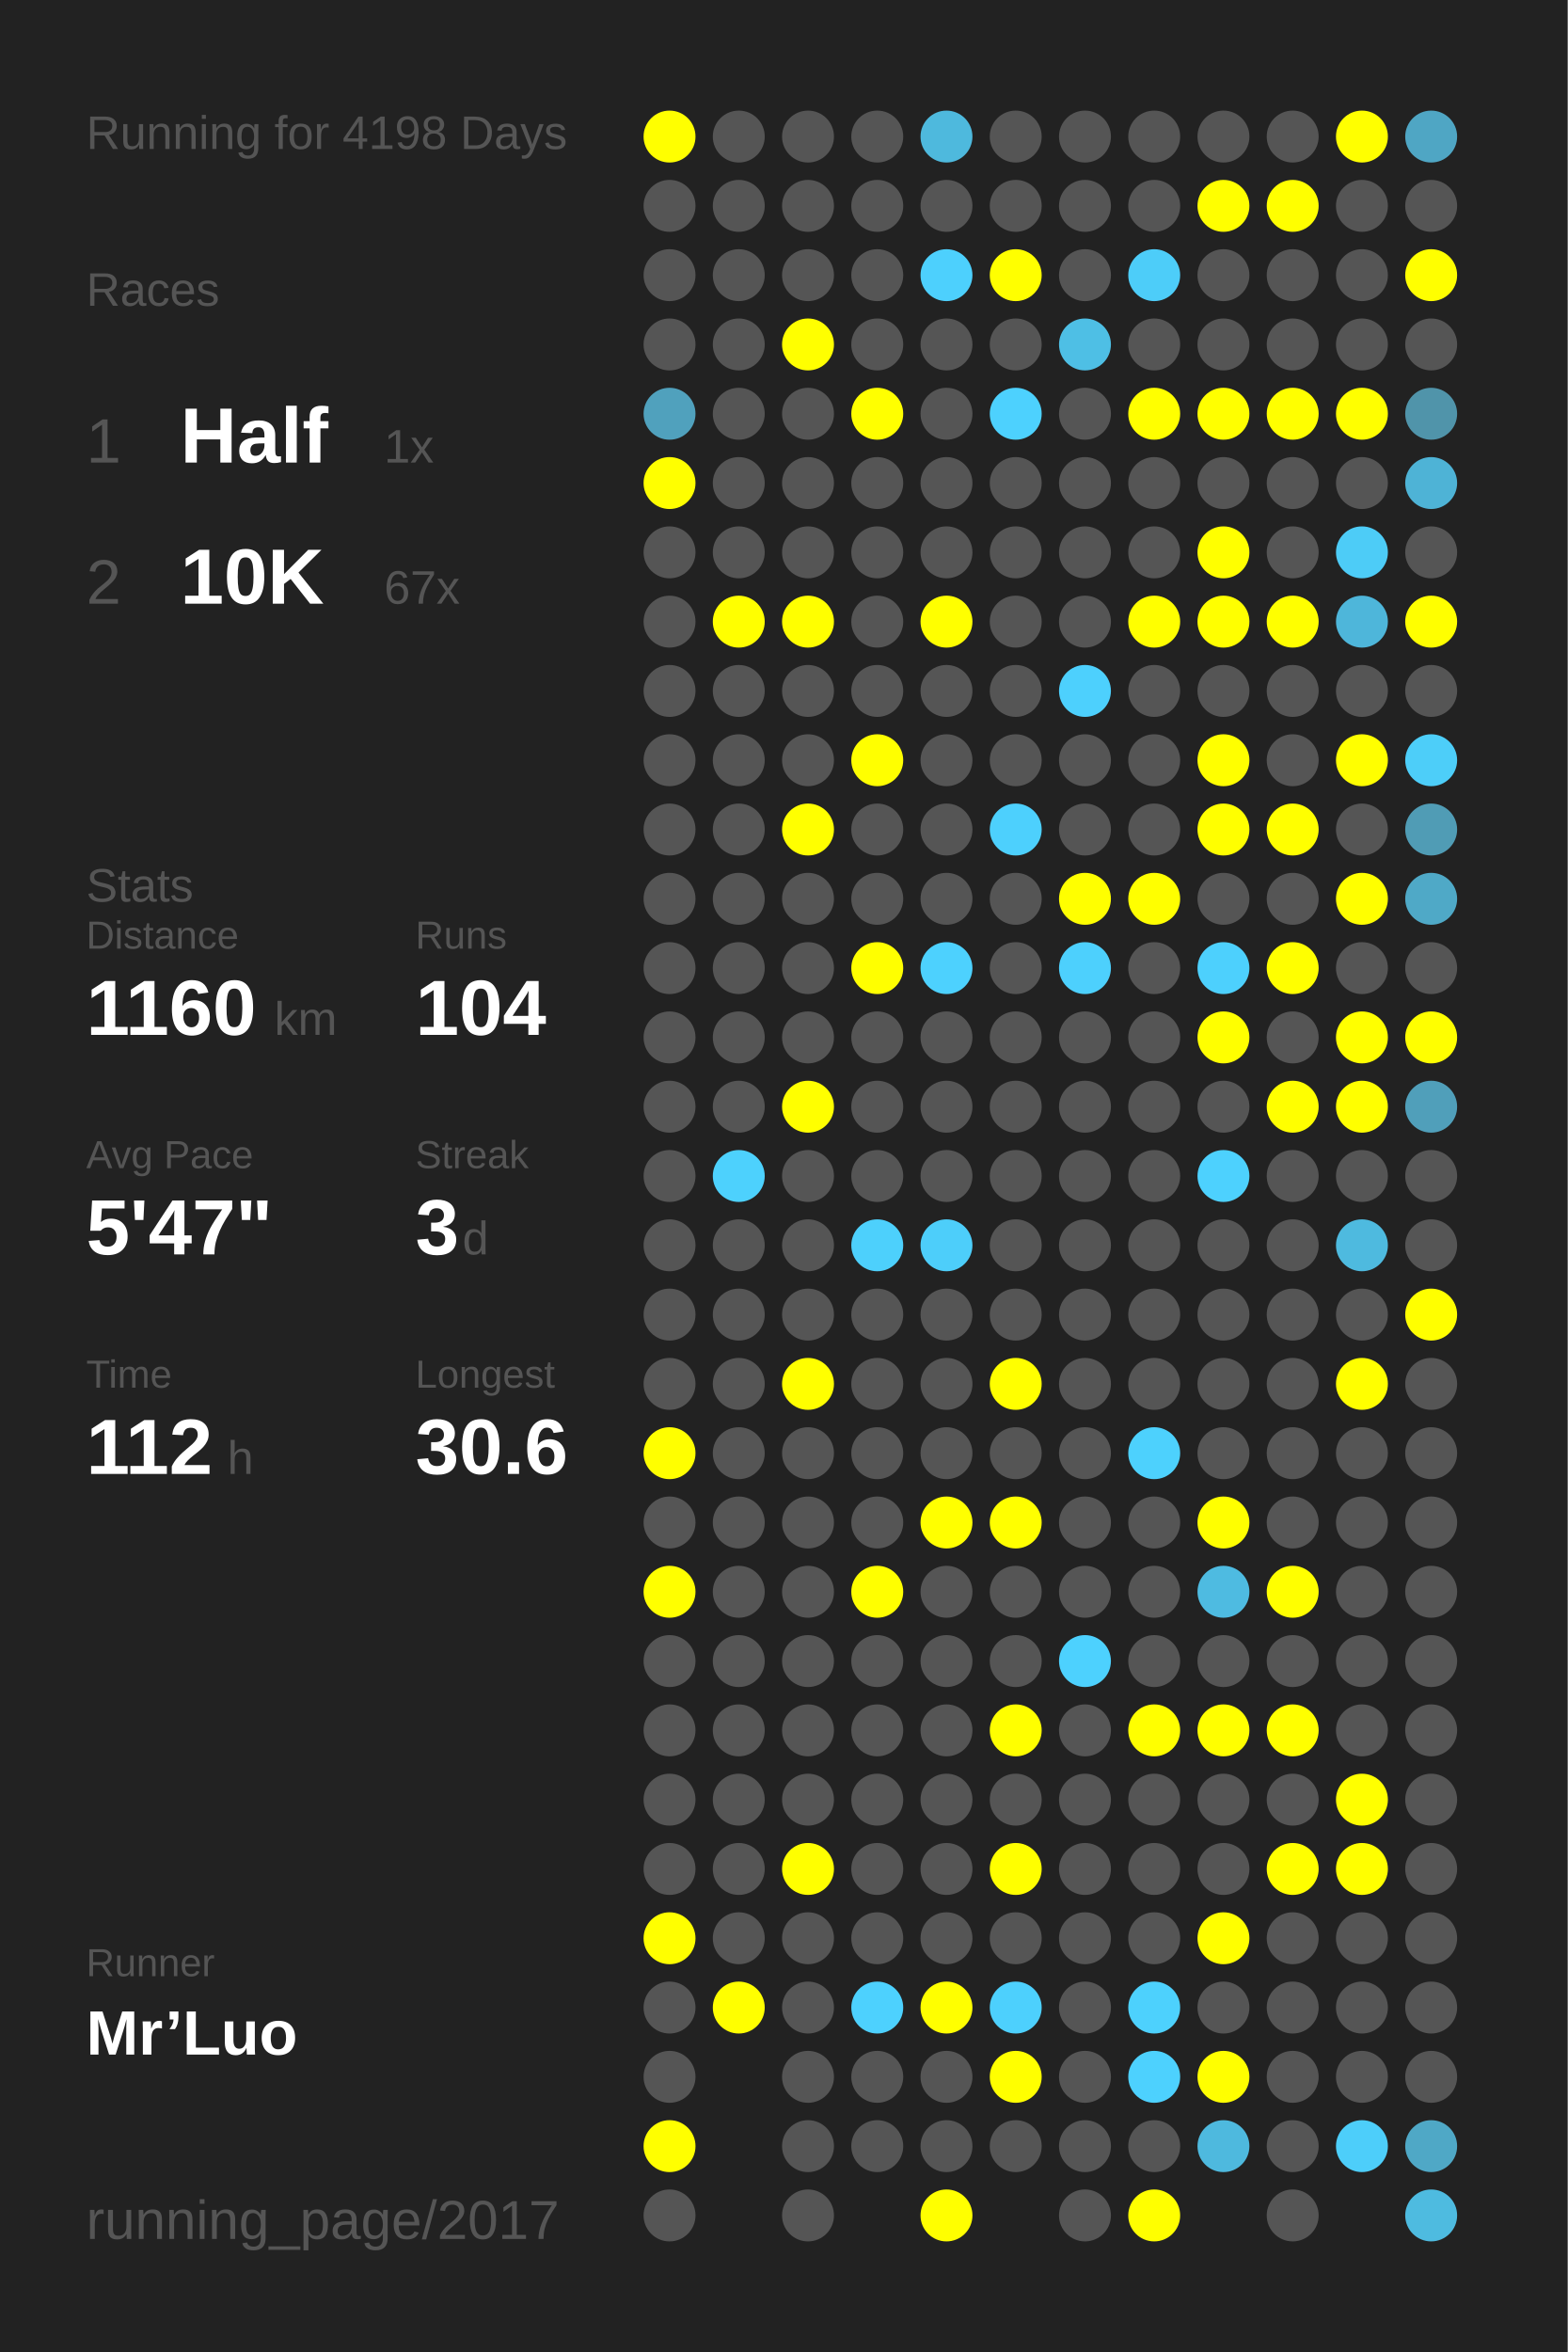
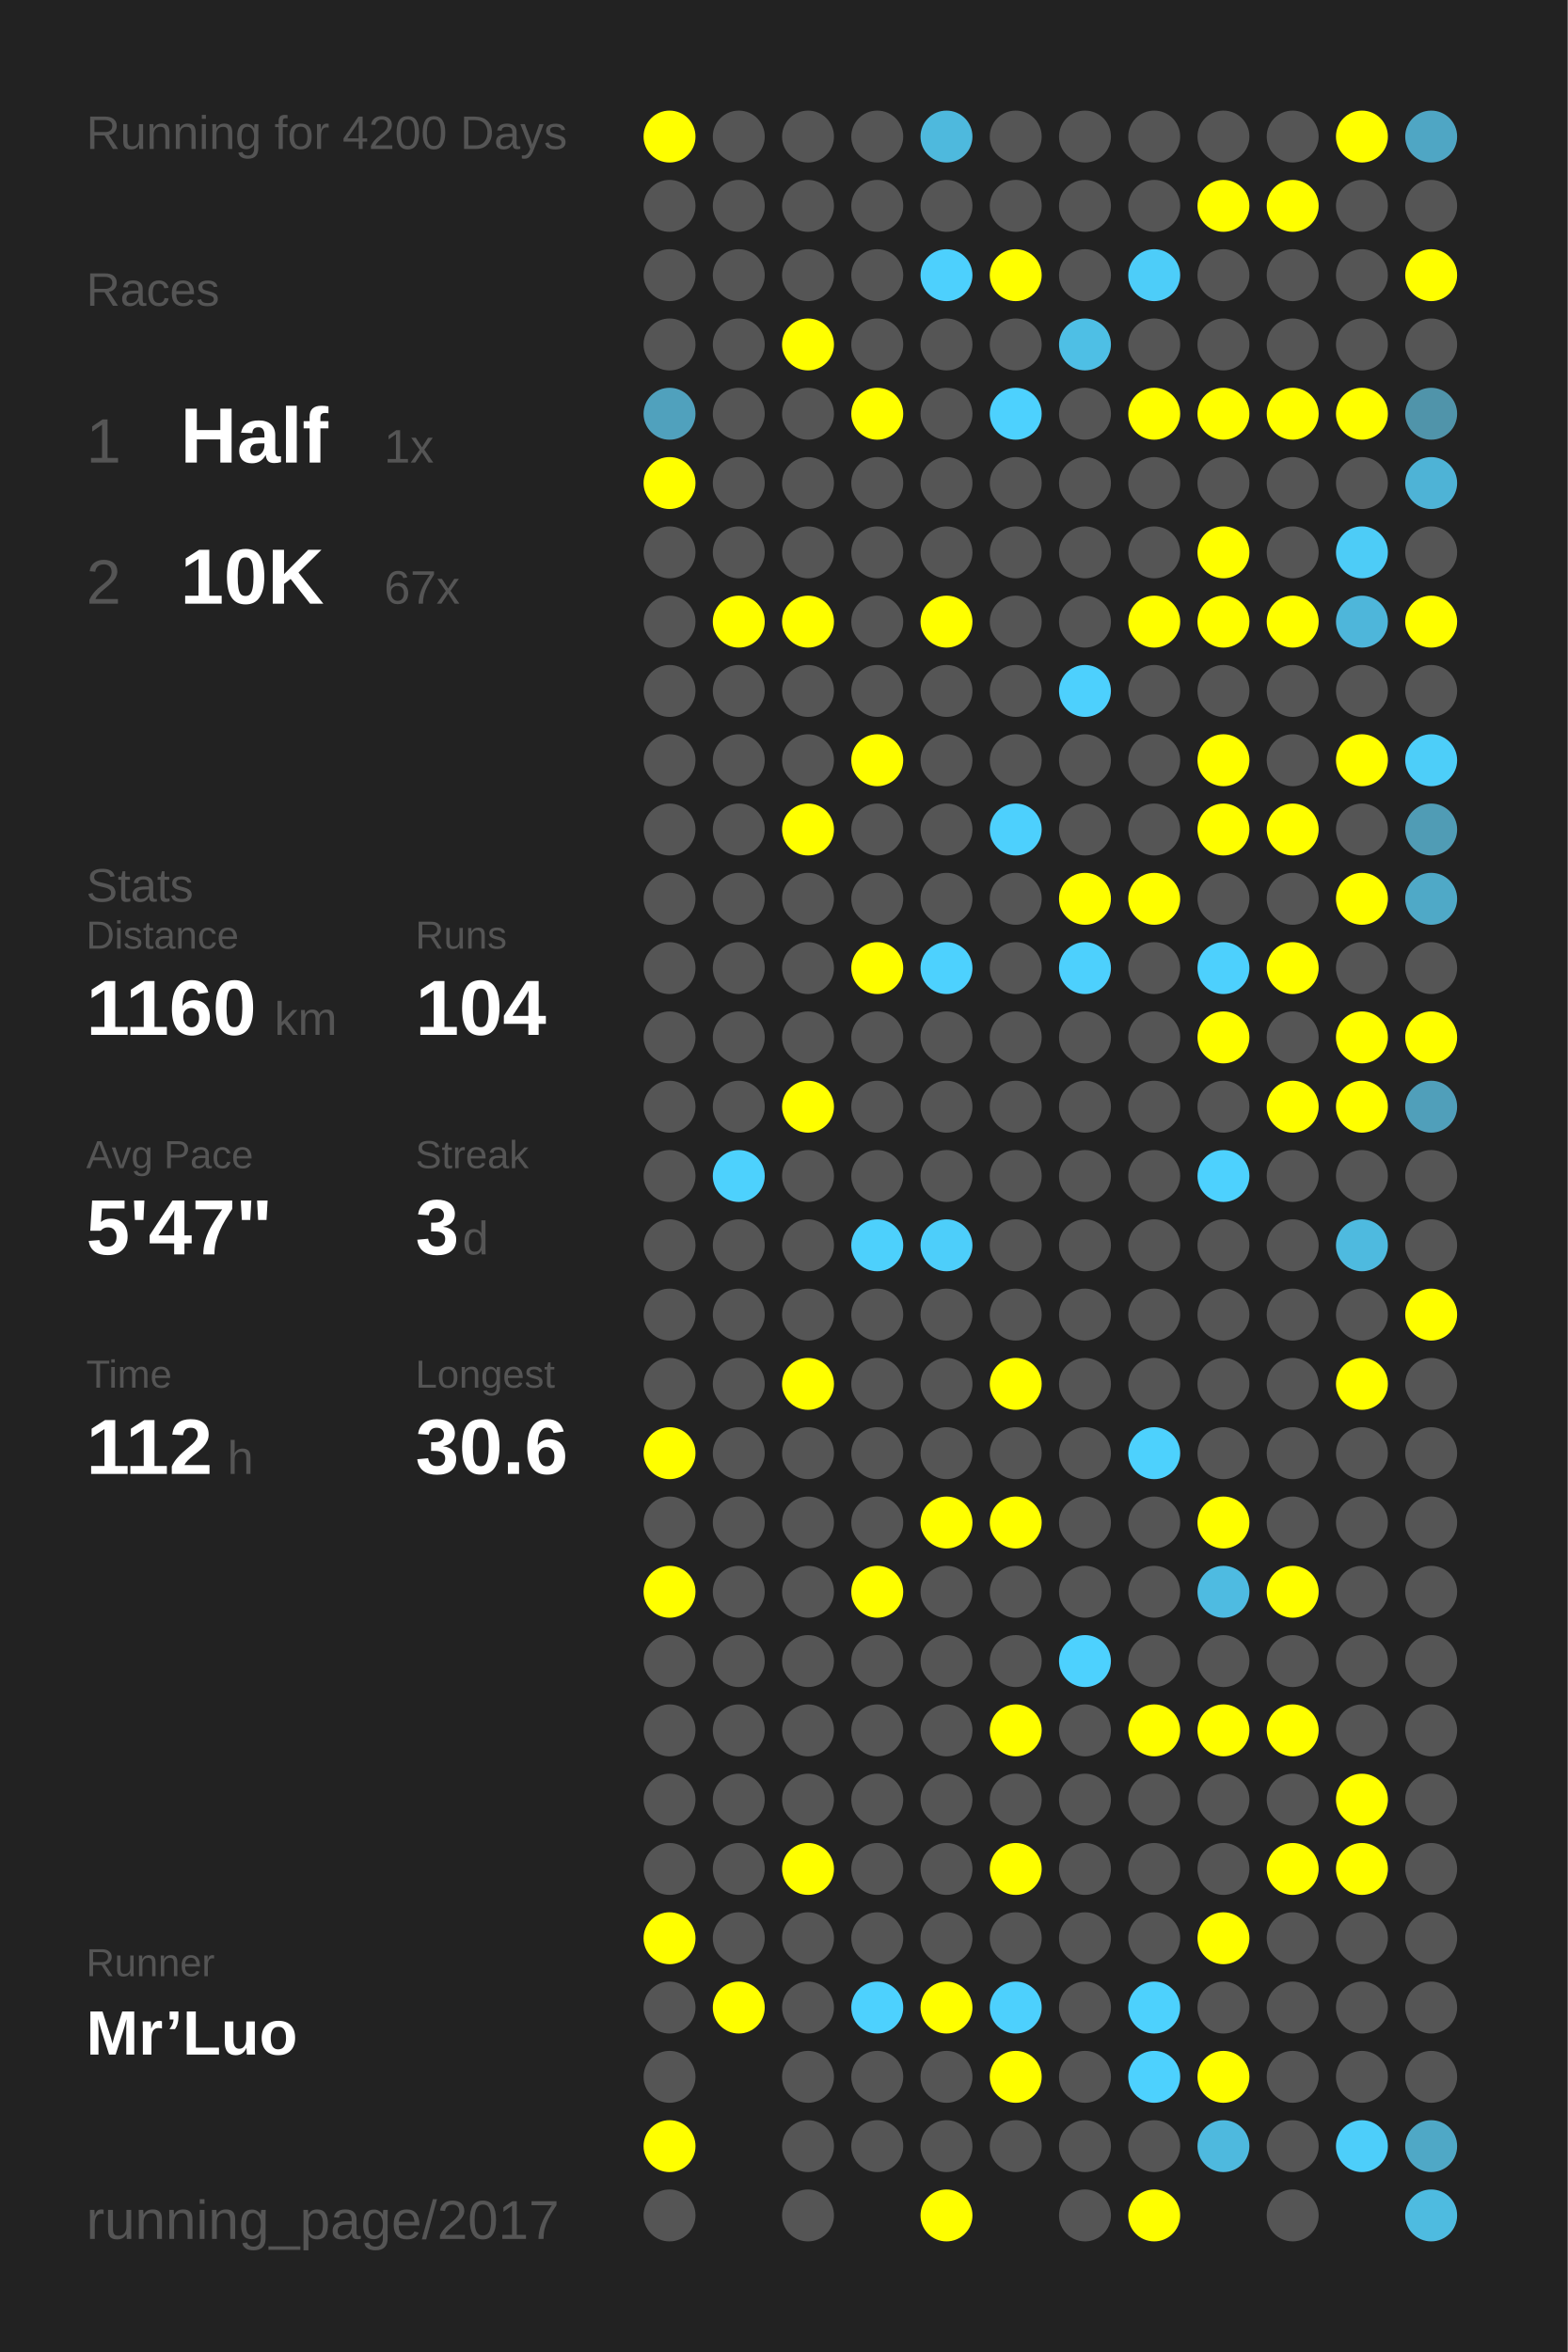
<svg xmlns="http://www.w3.org/2000/svg" baseProfile="full" height="300mm" version="1.1" viewBox="0,0,200,300" width="200mm">
  <defs />
  <rect fill="#222222" height="300" width="200" x="0" y="0" />
-   <text fill="#555555" style="font-size:6px; font-family:Arial;" x="11" y="19">Running for 4198 Days</text>
+   <text fill="#555555" style="font-size:6px; font-family:Arial;" x="11" y="19">Running for 4200 Days</text>
  <text fill="#555555" style="font-size:6px; font-family:Arial;" x="11" y="39">Races</text>
  <text fill="#555555" style="font-size:8px; font-family:Arial;" x="11" y="59">1</text>
  <text fill="#FFFFFF" style="font-size:10px; font-family:Arial; font-weight:bold;" x="23" y="59">Half</text>
  <text fill="#555555" style="font-size:6px; font-family:Arial;" x="49" y="59">1x</text>
  <text fill="#555555" style="font-size:8px; font-family:Arial;" x="11" y="77">2</text>
  <text fill="#FFFFFF" style="font-size:10px; font-family:Arial; font-weight:bold;" x="23" y="77">10K</text>
  <text fill="#555555" style="font-size:6px; font-family:Arial;" x="49" y="77">67x</text>
  <text fill="#555555" style="font-size:6px; font-family:Arial;" x="11" y="115">Stats</text>
  <text fill="#555555" style="font-size:5px; font-family:Arial;" x="11" y="121">Distance</text>
  <text fill="#FFFFFF" style="font-size:10px; font-family:Arial; font-weight:bold;" x="11" y="132">1160</text>
  <text fill="#555555" style="font-size:6px; font-family:Arial;" x="35" y="132">km</text>
  <text fill="#555555" style="font-size:5px; font-family:Arial;" x="53" y="121">Runs</text>
  <text fill="#FFFFFF" style="font-size:10px; font-family:Arial; font-weight:bold;" x="53" y="132">104</text>
  <text fill="#555555" style="font-size:5px; font-family:Arial;" x="11" y="149">Avg Pace</text>
  <text fill="#FFFFFF" style="font-size:10px; font-family:Arial; font-weight:bold;" x="11" y="160">5'47"</text>
  <text fill="#555555" style="font-size:5px; font-family:Arial;" x="53" y="149">Streak</text>
  <text fill="#FFFFFF" style="font-size:10px; font-family:Arial; font-weight:bold;" x="53" y="160">3</text>
  <text fill="#555555" style="font-size:6px; font-family:Arial;" x="59" y="160">d</text>
  <text fill="#555555" style="font-size:5px; font-family:Arial;" x="11" y="177">Time</text>
  <text fill="#FFFFFF" style="font-size:10px; font-family:Arial; font-weight:bold;" x="11" y="188">112</text>
  <text fill="#555555" style="font-size:6px; font-family:Arial;" x="29" y="188">h</text>
  <text fill="#555555" style="font-size:5px; font-family:Arial;" x="53" y="177">Longest</text>
  <text fill="#FFFFFF" style="font-size:10px; font-family:Arial; font-weight:bold;" x="53" y="188">30.6</text>
  <text fill="#555555" style="font-size:5px; font-family:Arial;" x="11" y="252.065">Runner</text>
  <text fill="#FFFFFF" style="font-size:8px; font-family:Arial; font-weight:bold;" x="11" y="262.065">Mr’Luo</text>
  <text fill="#555555" style="font-size:7px; font-family:Arial;" x="11" y="285.581">running_page/2017</text>
  <circle cx="85.417" cy="17.419" fill="#FFFF00" r="3.312" />
  <circle cx="85.417" cy="26.258" fill="#555555" r="3.312" />
  <circle cx="85.417" cy="35.097" fill="#555555" r="3.312" />
  <circle cx="85.417" cy="43.935" fill="#555555" r="3.312" />
  <circle cx="85.417" cy="52.774" fill="#50a1bd" r="3.312" />
  <circle cx="85.417" cy="61.613" fill="#FFFF00" r="3.312" />
  <circle cx="85.417" cy="70.452" fill="#555555" r="3.312" />
  <circle cx="85.417" cy="79.29" fill="#555555" r="3.312" />
  <circle cx="85.417" cy="88.129" fill="#555555" r="3.312" />
  <circle cx="85.417" cy="96.968" fill="#555555" r="3.312" />
  <circle cx="85.417" cy="105.806" fill="#555555" r="3.312" />
  <circle cx="85.417" cy="114.645" fill="#555555" r="3.312" />
  <circle cx="85.417" cy="123.484" fill="#555555" r="3.312" />
  <circle cx="85.417" cy="132.323" fill="#555555" r="3.312" />
  <circle cx="85.417" cy="141.161" fill="#555555" r="3.312" />
  <circle cx="85.417" cy="150" fill="#555555" r="3.312" />
  <circle cx="85.417" cy="158.839" fill="#555555" r="3.312" />
  <circle cx="85.417" cy="167.677" fill="#555555" r="3.312" />
  <circle cx="85.417" cy="176.516" fill="#555555" r="3.312" />
  <circle cx="85.417" cy="185.355" fill="#FFFF00" r="3.312" />
  <circle cx="85.417" cy="194.194" fill="#555555" r="3.312" />
  <circle cx="85.417" cy="203.032" fill="#FFFF00" r="3.312" />
  <circle cx="85.417" cy="211.871" fill="#555555" r="3.312" />
  <circle cx="85.417" cy="220.71" fill="#555555" r="3.312" />
  <circle cx="85.417" cy="229.548" fill="#555555" r="3.312" />
  <circle cx="85.417" cy="238.387" fill="#555555" r="3.312" />
  <circle cx="85.417" cy="247.226" fill="#FFFF00" r="3.312" />
  <circle cx="85.417" cy="256.065" fill="#555555" r="3.312" />
  <circle cx="85.417" cy="264.903" fill="#555555" r="3.312" />
  <circle cx="85.417" cy="273.742" fill="#FFFF00" r="3.312" />
  <circle cx="85.417" cy="282.581" fill="#555555" r="3.312" />
  <circle cx="94.25" cy="17.419" fill="#555555" r="3.312" />
  <circle cx="94.25" cy="26.258" fill="#555555" r="3.312" />
  <circle cx="94.25" cy="35.097" fill="#555555" r="3.312" />
  <circle cx="94.25" cy="43.935" fill="#555555" r="3.312" />
  <circle cx="94.25" cy="52.774" fill="#555555" r="3.312" />
  <circle cx="94.25" cy="61.613" fill="#555555" r="3.312" />
  <circle cx="94.25" cy="70.452" fill="#555555" r="3.312" />
  <circle cx="94.25" cy="79.29" fill="#FFFF00" r="3.312" />
  <circle cx="94.25" cy="88.129" fill="#555555" r="3.312" />
  <circle cx="94.25" cy="96.968" fill="#555555" r="3.312" />
  <circle cx="94.25" cy="105.806" fill="#555555" r="3.312" />
  <circle cx="94.25" cy="114.645" fill="#555555" r="3.312" />
  <circle cx="94.25" cy="123.484" fill="#555555" r="3.312" />
  <circle cx="94.25" cy="132.323" fill="#555555" r="3.312" />
  <circle cx="94.25" cy="141.161" fill="#555555" r="3.312" />
  <circle cx="94.25" cy="150" fill="#4dd1fd" r="3.312" />
  <circle cx="94.25" cy="158.839" fill="#555555" r="3.312" />
  <circle cx="94.25" cy="167.677" fill="#555555" r="3.312" />
  <circle cx="94.25" cy="176.516" fill="#555555" r="3.312" />
  <circle cx="94.25" cy="185.355" fill="#555555" r="3.312" />
  <circle cx="94.25" cy="194.194" fill="#555555" r="3.312" />
  <circle cx="94.25" cy="203.032" fill="#555555" r="3.312" />
  <circle cx="94.25" cy="211.871" fill="#555555" r="3.312" />
  <circle cx="94.25" cy="220.71" fill="#555555" r="3.312" />
  <circle cx="94.25" cy="229.548" fill="#555555" r="3.312" />
  <circle cx="94.25" cy="238.387" fill="#555555" r="3.312" />
  <circle cx="94.25" cy="247.226" fill="#555555" r="3.312" />
  <circle cx="94.25" cy="256.065" fill="#FFFF00" r="3.312" />
  <circle cx="103.083" cy="17.419" fill="#555555" r="3.312" />
  <circle cx="103.083" cy="26.258" fill="#555555" r="3.312" />
  <circle cx="103.083" cy="35.097" fill="#555555" r="3.312" />
  <circle cx="103.083" cy="43.935" fill="#FFFF00" r="3.312" />
  <circle cx="103.083" cy="52.774" fill="#555555" r="3.312" />
  <circle cx="103.083" cy="61.613" fill="#555555" r="3.312" />
  <circle cx="103.083" cy="70.452" fill="#555555" r="3.312" />
  <circle cx="103.083" cy="79.29" fill="#FFFF00" r="3.312" />
  <circle cx="103.083" cy="88.129" fill="#555555" r="3.312" />
  <circle cx="103.083" cy="96.968" fill="#555555" r="3.312" />
  <circle cx="103.083" cy="105.806" fill="#FFFF00" r="3.312" />
  <circle cx="103.083" cy="114.645" fill="#555555" r="3.312" />
  <circle cx="103.083" cy="123.484" fill="#555555" r="3.312" />
  <circle cx="103.083" cy="132.323" fill="#555555" r="3.312" />
  <circle cx="103.083" cy="141.161" fill="#FFFF00" r="3.312" />
  <circle cx="103.083" cy="150" fill="#555555" r="3.312" />
  <circle cx="103.083" cy="158.839" fill="#555555" r="3.312" />
  <circle cx="103.083" cy="167.677" fill="#555555" r="3.312" />
  <circle cx="103.083" cy="176.516" fill="#FFFF00" r="3.312" />
  <circle cx="103.083" cy="185.355" fill="#555555" r="3.312" />
  <circle cx="103.083" cy="194.194" fill="#555555" r="3.312" />
  <circle cx="103.083" cy="203.032" fill="#555555" r="3.312" />
  <circle cx="103.083" cy="211.871" fill="#555555" r="3.312" />
  <circle cx="103.083" cy="220.71" fill="#555555" r="3.312" />
  <circle cx="103.083" cy="229.548" fill="#555555" r="3.312" />
  <circle cx="103.083" cy="238.387" fill="#FFFF00" r="3.312" />
  <circle cx="103.083" cy="247.226" fill="#555555" r="3.312" />
  <circle cx="103.083" cy="256.065" fill="#555555" r="3.312" />
  <circle cx="103.083" cy="264.903" fill="#555555" r="3.312" />
  <circle cx="103.083" cy="273.742" fill="#555555" r="3.312" />
  <circle cx="103.083" cy="282.581" fill="#555555" r="3.312" />
  <circle cx="111.917" cy="17.419" fill="#555555" r="3.312" />
  <circle cx="111.917" cy="26.258" fill="#555555" r="3.312" />
  <circle cx="111.917" cy="35.097" fill="#555555" r="3.312" />
  <circle cx="111.917" cy="43.935" fill="#555555" r="3.312" />
  <circle cx="111.917" cy="52.774" fill="#FFFF00" r="3.312" />
  <circle cx="111.917" cy="61.613" fill="#555555" r="3.312" />
  <circle cx="111.917" cy="70.452" fill="#555555" r="3.312" />
  <circle cx="111.917" cy="79.29" fill="#555555" r="3.312" />
  <circle cx="111.917" cy="88.129" fill="#555555" r="3.312" />
  <circle cx="111.917" cy="96.968" fill="#FFFF00" r="3.312" />
  <circle cx="111.917" cy="105.806" fill="#555555" r="3.312" />
  <circle cx="111.917" cy="114.645" fill="#555555" r="3.312" />
  <circle cx="111.917" cy="123.484" fill="#FFFF00" r="3.312" />
  <circle cx="111.917" cy="132.323" fill="#555555" r="3.312" />
  <circle cx="111.917" cy="141.161" fill="#555555" r="3.312" />
  <circle cx="111.917" cy="150" fill="#555555" r="3.312" />
  <circle cx="111.917" cy="158.839" fill="#4dd0fc" r="3.312" />
  <circle cx="111.917" cy="167.677" fill="#555555" r="3.312" />
  <circle cx="111.917" cy="176.516" fill="#555555" r="3.312" />
  <circle cx="111.917" cy="185.355" fill="#555555" r="3.312" />
  <circle cx="111.917" cy="194.194" fill="#555555" r="3.312" />
  <circle cx="111.917" cy="203.032" fill="#FFFF00" r="3.312" />
  <circle cx="111.917" cy="211.871" fill="#555555" r="3.312" />
  <circle cx="111.917" cy="220.71" fill="#555555" r="3.312" />
  <circle cx="111.917" cy="229.548" fill="#555555" r="3.312" />
  <circle cx="111.917" cy="238.387" fill="#555555" r="3.312" />
  <circle cx="111.917" cy="247.226" fill="#555555" r="3.312" />
  <circle cx="111.917" cy="256.065" fill="#4dd1fe" r="3.312" />
  <circle cx="111.917" cy="264.903" fill="#555555" r="3.312" />
  <circle cx="111.917" cy="273.742" fill="#555555" r="3.312" />
  <circle cx="120.75" cy="17.419" fill="#4eb9dd" r="3.312" />
  <circle cx="120.75" cy="26.258" fill="#555555" r="3.312" />
  <circle cx="120.75" cy="35.097" fill="#4dd0fd" r="3.312" />
  <circle cx="120.75" cy="43.935" fill="#555555" r="3.312" />
  <circle cx="120.75" cy="52.774" fill="#555555" r="3.312" />
  <circle cx="120.75" cy="61.613" fill="#555555" r="3.312" />
  <circle cx="120.75" cy="70.452" fill="#555555" r="3.312" />
  <circle cx="120.75" cy="79.29" fill="#FFFF00" r="3.312" />
  <circle cx="120.75" cy="88.129" fill="#555555" r="3.312" />
  <circle cx="120.75" cy="96.968" fill="#555555" r="3.312" />
  <circle cx="120.75" cy="105.806" fill="#555555" r="3.312" />
  <circle cx="120.75" cy="114.645" fill="#555555" r="3.312" />
  <circle cx="120.75" cy="123.484" fill="#4dd1fe" r="3.312" />
  <circle cx="120.75" cy="132.323" fill="#555555" r="3.312" />
  <circle cx="120.75" cy="141.161" fill="#555555" r="3.312" />
  <circle cx="120.75" cy="150" fill="#555555" r="3.312" />
  <circle cx="120.75" cy="158.839" fill="#4dcefa" r="3.312" />
  <circle cx="120.75" cy="167.677" fill="#555555" r="3.312" />
  <circle cx="120.75" cy="176.516" fill="#555555" r="3.312" />
  <circle cx="120.75" cy="185.355" fill="#555555" r="3.312" />
  <circle cx="120.75" cy="194.194" fill="#FFFF00" r="3.312" />
  <circle cx="120.75" cy="203.032" fill="#555555" r="3.312" />
  <circle cx="120.75" cy="211.871" fill="#555555" r="3.312" />
  <circle cx="120.75" cy="220.71" fill="#555555" r="3.312" />
  <circle cx="120.75" cy="229.548" fill="#555555" r="3.312" />
  <circle cx="120.75" cy="238.387" fill="#555555" r="3.312" />
  <circle cx="120.75" cy="247.226" fill="#555555" r="3.312" />
  <circle cx="120.75" cy="256.065" fill="#FFFF00" r="3.312" />
  <circle cx="120.75" cy="264.903" fill="#555555" r="3.312" />
  <circle cx="120.75" cy="273.742" fill="#555555" r="3.312" />
  <circle cx="120.75" cy="282.581" fill="#FFFF00" r="3.312" />
  <circle cx="129.583" cy="17.419" fill="#555555" r="3.312" />
  <circle cx="129.583" cy="26.258" fill="#555555" r="3.312" />
  <circle cx="129.583" cy="35.097" fill="#FFFF00" r="3.312" />
  <circle cx="129.583" cy="43.935" fill="#555555" r="3.312" />
  <circle cx="129.583" cy="52.774" fill="#4dd1fe" r="3.312" />
  <circle cx="129.583" cy="61.613" fill="#555555" r="3.312" />
  <circle cx="129.583" cy="70.452" fill="#555555" r="3.312" />
  <circle cx="129.583" cy="79.29" fill="#555555" r="3.312" />
  <circle cx="129.583" cy="88.129" fill="#555555" r="3.312" />
  <circle cx="129.583" cy="96.968" fill="#555555" r="3.312" />
  <circle cx="129.583" cy="105.806" fill="#4dd0fd" r="3.312" />
  <circle cx="129.583" cy="114.645" fill="#555555" r="3.312" />
  <circle cx="129.583" cy="123.484" fill="#555555" r="3.312" />
  <circle cx="129.583" cy="132.323" fill="#555555" r="3.312" />
  <circle cx="129.583" cy="141.161" fill="#555555" r="3.312" />
  <circle cx="129.583" cy="150" fill="#555555" r="3.312" />
  <circle cx="129.583" cy="158.839" fill="#555555" r="3.312" />
  <circle cx="129.583" cy="167.677" fill="#555555" r="3.312" />
  <circle cx="129.583" cy="176.516" fill="#FFFF00" r="3.312" />
  <circle cx="129.583" cy="185.355" fill="#555555" r="3.312" />
  <circle cx="129.583" cy="194.194" fill="#FFFF00" r="3.312" />
  <circle cx="129.583" cy="203.032" fill="#555555" r="3.312" />
  <circle cx="129.583" cy="211.871" fill="#555555" r="3.312" />
  <circle cx="129.583" cy="220.71" fill="#FFFF00" r="3.312" />
  <circle cx="129.583" cy="229.548" fill="#555555" r="3.312" />
  <circle cx="129.583" cy="238.387" fill="#FFFF00" r="3.312" />
  <circle cx="129.583" cy="247.226" fill="#555555" r="3.312" />
  <circle cx="129.583" cy="256.065" fill="#4dd0fd" r="3.312" />
  <circle cx="129.583" cy="264.903" fill="#FFFF00" r="3.312" />
  <circle cx="129.583" cy="273.742" fill="#555555" r="3.312" />
  <circle cx="138.417" cy="17.419" fill="#555555" r="3.312" />
  <circle cx="138.417" cy="26.258" fill="#555555" r="3.312" />
  <circle cx="138.417" cy="35.097" fill="#555555" r="3.312" />
  <circle cx="138.417" cy="43.935" fill="#4ebfe5" r="3.312" />
  <circle cx="138.417" cy="52.774" fill="#555555" r="3.312" />
  <circle cx="138.417" cy="61.613" fill="#555555" r="3.312" />
  <circle cx="138.417" cy="70.452" fill="#555555" r="3.312" />
  <circle cx="138.417" cy="79.29" fill="#555555" r="3.312" />
  <circle cx="138.417" cy="88.129" fill="#4dd0fd" r="3.312" />
  <circle cx="138.417" cy="96.968" fill="#555555" r="3.312" />
  <circle cx="138.417" cy="105.806" fill="#555555" r="3.312" />
  <circle cx="138.417" cy="114.645" fill="#FFFF00" r="3.312" />
  <circle cx="138.417" cy="123.484" fill="#4dd0fd" r="3.312" />
  <circle cx="138.417" cy="132.323" fill="#555555" r="3.312" />
  <circle cx="138.417" cy="141.161" fill="#555555" r="3.312" />
  <circle cx="138.417" cy="150" fill="#555555" r="3.312" />
  <circle cx="138.417" cy="158.839" fill="#555555" r="3.312" />
  <circle cx="138.417" cy="167.677" fill="#555555" r="3.312" />
  <circle cx="138.417" cy="176.516" fill="#555555" r="3.312" />
  <circle cx="138.417" cy="185.355" fill="#555555" r="3.312" />
  <circle cx="138.417" cy="194.194" fill="#555555" r="3.312" />
  <circle cx="138.417" cy="203.032" fill="#555555" r="3.312" />
  <circle cx="138.417" cy="211.871" fill="#4dd1fe" r="3.312" />
  <circle cx="138.417" cy="220.71" fill="#555555" r="3.312" />
  <circle cx="138.417" cy="229.548" fill="#555555" r="3.312" />
  <circle cx="138.417" cy="238.387" fill="#555555" r="3.312" />
  <circle cx="138.417" cy="247.226" fill="#555555" r="3.312" />
  <circle cx="138.417" cy="256.065" fill="#555555" r="3.312" />
  <circle cx="138.417" cy="264.903" fill="#555555" r="3.312" />
  <circle cx="138.417" cy="273.742" fill="#555555" r="3.312" />
  <circle cx="138.417" cy="282.581" fill="#555555" r="3.312" />
  <circle cx="147.25" cy="17.419" fill="#555555" r="3.312" />
  <circle cx="147.25" cy="26.258" fill="#555555" r="3.312" />
  <circle cx="147.25" cy="35.097" fill="#4dcdf9" r="3.312" />
  <circle cx="147.25" cy="43.935" fill="#555555" r="3.312" />
  <circle cx="147.25" cy="52.774" fill="#FFFF00" r="3.312" />
  <circle cx="147.25" cy="61.613" fill="#555555" r="3.312" />
  <circle cx="147.25" cy="70.452" fill="#555555" r="3.312" />
  <circle cx="147.25" cy="79.29" fill="#FFFF00" r="3.312" />
  <circle cx="147.25" cy="88.129" fill="#555555" r="3.312" />
  <circle cx="147.25" cy="96.968" fill="#555555" r="3.312" />
  <circle cx="147.25" cy="105.806" fill="#555555" r="3.312" />
  <circle cx="147.25" cy="114.645" fill="#FFFF00" r="3.312" />
  <circle cx="147.25" cy="123.484" fill="#555555" r="3.312" />
  <circle cx="147.25" cy="132.323" fill="#555555" r="3.312" />
  <circle cx="147.25" cy="141.161" fill="#555555" r="3.312" />
  <circle cx="147.25" cy="150" fill="#555555" r="3.312" />
  <circle cx="147.25" cy="158.839" fill="#555555" r="3.312" />
  <circle cx="147.25" cy="167.677" fill="#555555" r="3.312" />
  <circle cx="147.25" cy="176.516" fill="#555555" r="3.312" />
  <circle cx="147.25" cy="185.355" fill="#4dd1fd" r="3.312" />
  <circle cx="147.25" cy="194.194" fill="#555555" r="3.312" />
  <circle cx="147.25" cy="203.032" fill="#555555" r="3.312" />
  <circle cx="147.25" cy="211.871" fill="#555555" r="3.312" />
  <circle cx="147.25" cy="220.71" fill="#FFFF00" r="3.312" />
  <circle cx="147.25" cy="229.548" fill="#555555" r="3.312" />
  <circle cx="147.25" cy="238.387" fill="#555555" r="3.312" />
  <circle cx="147.25" cy="247.226" fill="#555555" r="3.312" />
  <circle cx="147.25" cy="256.065" fill="#4dd1fd" r="3.312" />
  <circle cx="147.25" cy="264.903" fill="#4dd1fe" r="3.312" />
  <circle cx="147.25" cy="273.742" fill="#555555" r="3.312" />
  <circle cx="147.25" cy="282.581" fill="#FFFF00" r="3.312" />
  <circle cx="156.083" cy="17.419" fill="#555555" r="3.312" />
  <circle cx="156.083" cy="26.258" fill="#FFFF00" r="3.312" />
  <circle cx="156.083" cy="35.097" fill="#555555" r="3.312" />
  <circle cx="156.083" cy="43.935" fill="#555555" r="3.312" />
  <circle cx="156.083" cy="52.774" fill="#FFFF00" r="3.312" />
  <circle cx="156.083" cy="61.613" fill="#555555" r="3.312" />
  <circle cx="156.083" cy="70.452" fill="#FFFF00" r="3.312" />
  <circle cx="156.083" cy="79.29" fill="#FFFF00" r="3.312" />
  <circle cx="156.083" cy="88.129" fill="#555555" r="3.312" />
  <circle cx="156.083" cy="96.968" fill="#FFFF00" r="3.312" />
  <circle cx="156.083" cy="105.806" fill="#FFFF00" r="3.312" />
  <circle cx="156.083" cy="114.645" fill="#555555" r="3.312" />
  <circle cx="156.083" cy="123.484" fill="#4dd0fd" r="3.312" />
  <circle cx="156.083" cy="132.323" fill="#FFFF00" r="3.312" />
  <circle cx="156.083" cy="141.161" fill="#555555" r="3.312" />
  <circle cx="156.083" cy="150" fill="#4dd1fe" r="3.312" />
  <circle cx="156.083" cy="158.839" fill="#555555" r="3.312" />
  <circle cx="156.083" cy="167.677" fill="#555555" r="3.312" />
  <circle cx="156.083" cy="176.516" fill="#555555" r="3.312" />
  <circle cx="156.083" cy="185.355" fill="#555555" r="3.312" />
  <circle cx="156.083" cy="194.194" fill="#FFFF00" r="3.312" />
  <circle cx="156.083" cy="203.032" fill="#4ebbe1" r="3.312" />
  <circle cx="156.083" cy="211.871" fill="#555555" r="3.312" />
  <circle cx="156.083" cy="220.71" fill="#FFFF00" r="3.312" />
  <circle cx="156.083" cy="229.548" fill="#555555" r="3.312" />
  <circle cx="156.083" cy="238.387" fill="#555555" r="3.312" />
  <circle cx="156.083" cy="247.226" fill="#FFFF00" r="3.312" />
  <circle cx="156.083" cy="256.065" fill="#555555" r="3.312" />
  <circle cx="156.083" cy="264.903" fill="#FFFF00" r="3.312" />
  <circle cx="156.083" cy="273.742" fill="#4eb9de" r="3.312" />
  <circle cx="164.917" cy="17.419" fill="#555555" r="3.312" />
  <circle cx="164.917" cy="26.258" fill="#FFFF00" r="3.312" />
  <circle cx="164.917" cy="35.097" fill="#555555" r="3.312" />
  <circle cx="164.917" cy="43.935" fill="#555555" r="3.312" />
  <circle cx="164.917" cy="52.774" fill="#FFFF00" r="3.312" />
  <circle cx="164.917" cy="61.613" fill="#555555" r="3.312" />
  <circle cx="164.917" cy="70.452" fill="#555555" r="3.312" />
  <circle cx="164.917" cy="79.29" fill="#FFFF00" r="3.312" />
  <circle cx="164.917" cy="88.129" fill="#555555" r="3.312" />
  <circle cx="164.917" cy="96.968" fill="#555555" r="3.312" />
  <circle cx="164.917" cy="105.806" fill="#FFFF00" r="3.312" />
  <circle cx="164.917" cy="114.645" fill="#555555" r="3.312" />
  <circle cx="164.917" cy="123.484" fill="#FFFF00" r="3.312" />
  <circle cx="164.917" cy="132.323" fill="#555555" r="3.312" />
  <circle cx="164.917" cy="141.161" fill="#FFFF00" r="3.312" />
  <circle cx="164.917" cy="150" fill="#555555" r="3.312" />
  <circle cx="164.917" cy="158.839" fill="#555555" r="3.312" />
  <circle cx="164.917" cy="167.677" fill="#555555" r="3.312" />
  <circle cx="164.917" cy="176.516" fill="#555555" r="3.312" />
  <circle cx="164.917" cy="185.355" fill="#555555" r="3.312" />
  <circle cx="164.917" cy="194.194" fill="#555555" r="3.312" />
  <circle cx="164.917" cy="203.032" fill="#FFFF00" r="3.312" />
  <circle cx="164.917" cy="211.871" fill="#555555" r="3.312" />
  <circle cx="164.917" cy="220.71" fill="#FFFF00" r="3.312" />
  <circle cx="164.917" cy="229.548" fill="#555555" r="3.312" />
  <circle cx="164.917" cy="238.387" fill="#FFFF00" r="3.312" />
  <circle cx="164.917" cy="247.226" fill="#555555" r="3.312" />
  <circle cx="164.917" cy="256.065" fill="#555555" r="3.312" />
  <circle cx="164.917" cy="264.903" fill="#555555" r="3.312" />
  <circle cx="164.917" cy="273.742" fill="#555555" r="3.312" />
  <circle cx="164.917" cy="282.581" fill="#555555" r="3.312" />
  <circle cx="173.75" cy="17.419" fill="#FFFF00" r="3.312" />
  <circle cx="173.75" cy="26.258" fill="#555555" r="3.312" />
  <circle cx="173.75" cy="35.097" fill="#555555" r="3.312" />
  <circle cx="173.75" cy="43.935" fill="#555555" r="3.312" />
  <circle cx="173.75" cy="52.774" fill="#FFFF00" r="3.312" />
  <circle cx="173.75" cy="61.613" fill="#555555" r="3.312" />
  <circle cx="173.75" cy="70.452" fill="#4dccf7" r="3.312" />
  <circle cx="173.75" cy="79.29" fill="#4eb6da" r="3.312" />
  <circle cx="173.75" cy="88.129" fill="#555555" r="3.312" />
  <circle cx="173.75" cy="96.968" fill="#FFFF00" r="3.312" />
  <circle cx="173.75" cy="105.806" fill="#555555" r="3.312" />
  <circle cx="173.75" cy="114.645" fill="#FFFF00" r="3.312" />
  <circle cx="173.75" cy="123.484" fill="#555555" r="3.312" />
  <circle cx="173.75" cy="132.323" fill="#FFFF00" r="3.312" />
  <circle cx="173.75" cy="141.161" fill="#FFFF00" r="3.312" />
  <circle cx="173.75" cy="150" fill="#555555" r="3.312" />
  <circle cx="173.75" cy="158.839" fill="#4ebadf" r="3.312" />
  <circle cx="173.75" cy="167.677" fill="#555555" r="3.312" />
  <circle cx="173.75" cy="176.516" fill="#FFFF00" r="3.312" />
  <circle cx="173.75" cy="185.355" fill="#555555" r="3.312" />
  <circle cx="173.75" cy="194.194" fill="#555555" r="3.312" />
  <circle cx="173.75" cy="203.032" fill="#555555" r="3.312" />
  <circle cx="173.75" cy="211.871" fill="#555555" r="3.312" />
  <circle cx="173.75" cy="220.71" fill="#555555" r="3.312" />
  <circle cx="173.75" cy="229.548" fill="#FFFF00" r="3.312" />
  <circle cx="173.75" cy="238.387" fill="#FFFF00" r="3.312" />
  <circle cx="173.75" cy="247.226" fill="#555555" r="3.312" />
  <circle cx="173.75" cy="256.065" fill="#555555" r="3.312" />
  <circle cx="173.75" cy="264.903" fill="#555555" r="3.312" />
  <circle cx="173.75" cy="273.742" fill="#4dcefa" r="3.312" />
  <circle cx="182.583" cy="17.419" fill="#4fa6c4" r="3.312" />
  <circle cx="182.583" cy="26.258" fill="#555555" r="3.312" />
  <circle cx="182.583" cy="35.097" fill="#FFFF00" r="3.312" />
  <circle cx="182.583" cy="43.935" fill="#555555" r="3.312" />
  <circle cx="182.583" cy="52.774" fill="#5094aa" r="3.312" />
  <circle cx="182.583" cy="61.613" fill="#4eb3d6" r="3.312" />
  <circle cx="182.583" cy="70.452" fill="#555555" r="3.312" />
  <circle cx="182.583" cy="79.29" fill="#FFFF00" r="3.312" />
  <circle cx="182.583" cy="88.129" fill="#555555" r="3.312" />
  <circle cx="182.583" cy="96.968" fill="#4dcef9" r="3.312" />
  <circle cx="182.583" cy="105.806" fill="#509cb5" r="3.312" />
  <circle cx="182.583" cy="114.645" fill="#4fa9c7" r="3.312" />
  <circle cx="182.583" cy="123.484" fill="#555555" r="3.312" />
  <circle cx="182.583" cy="132.323" fill="#FFFF00" r="3.312" />
  <circle cx="182.583" cy="141.161" fill="#509fba" r="3.312" />
  <circle cx="182.583" cy="150" fill="#555555" r="3.312" />
  <circle cx="182.583" cy="158.839" fill="#555555" r="3.312" />
  <circle cx="182.583" cy="167.677" fill="#FFFF00" r="3.312" />
  <circle cx="182.583" cy="176.516" fill="#555555" r="3.312" />
  <circle cx="182.583" cy="185.355" fill="#555555" r="3.312" />
  <circle cx="182.583" cy="194.194" fill="#555555" r="3.312" />
  <circle cx="182.583" cy="203.032" fill="#555555" r="3.312" />
  <circle cx="182.583" cy="211.871" fill="#555555" r="3.312" />
  <circle cx="182.583" cy="220.71" fill="#555555" r="3.312" />
  <circle cx="182.583" cy="229.548" fill="#555555" r="3.312" />
  <circle cx="182.583" cy="238.387" fill="#555555" r="3.312" />
  <circle cx="182.583" cy="247.226" fill="#555555" r="3.312" />
  <circle cx="182.583" cy="256.065" fill="#555555" r="3.312" />
  <circle cx="182.583" cy="264.903" fill="#555555" r="3.312" />
  <circle cx="182.583" cy="273.742" fill="#4fa8c6" r="3.312" />
  <circle cx="182.583" cy="282.581" fill="#4ebbe0" r="3.312" />
</svg>
